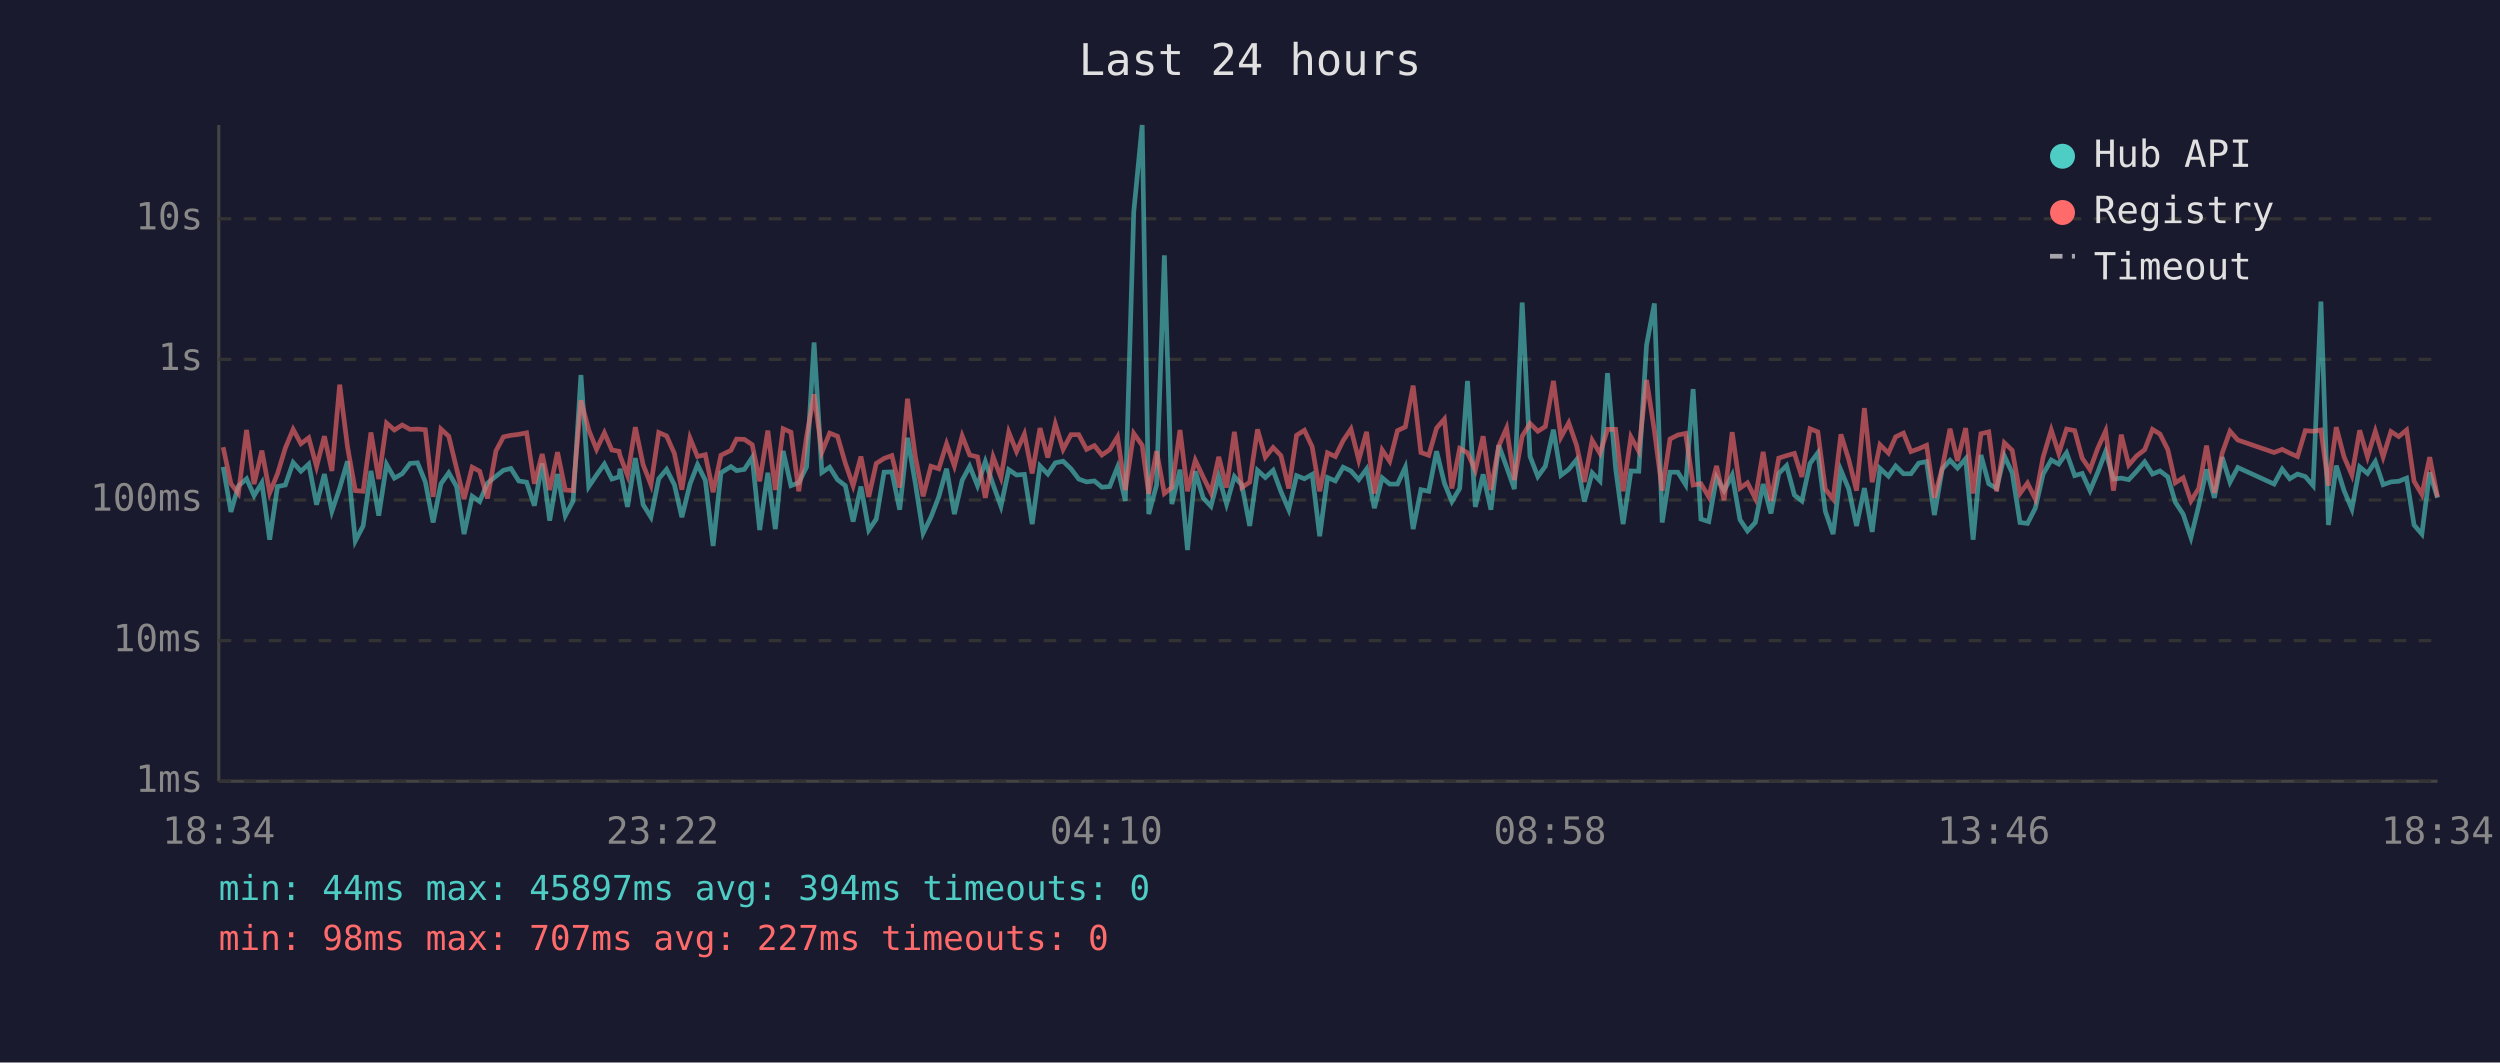
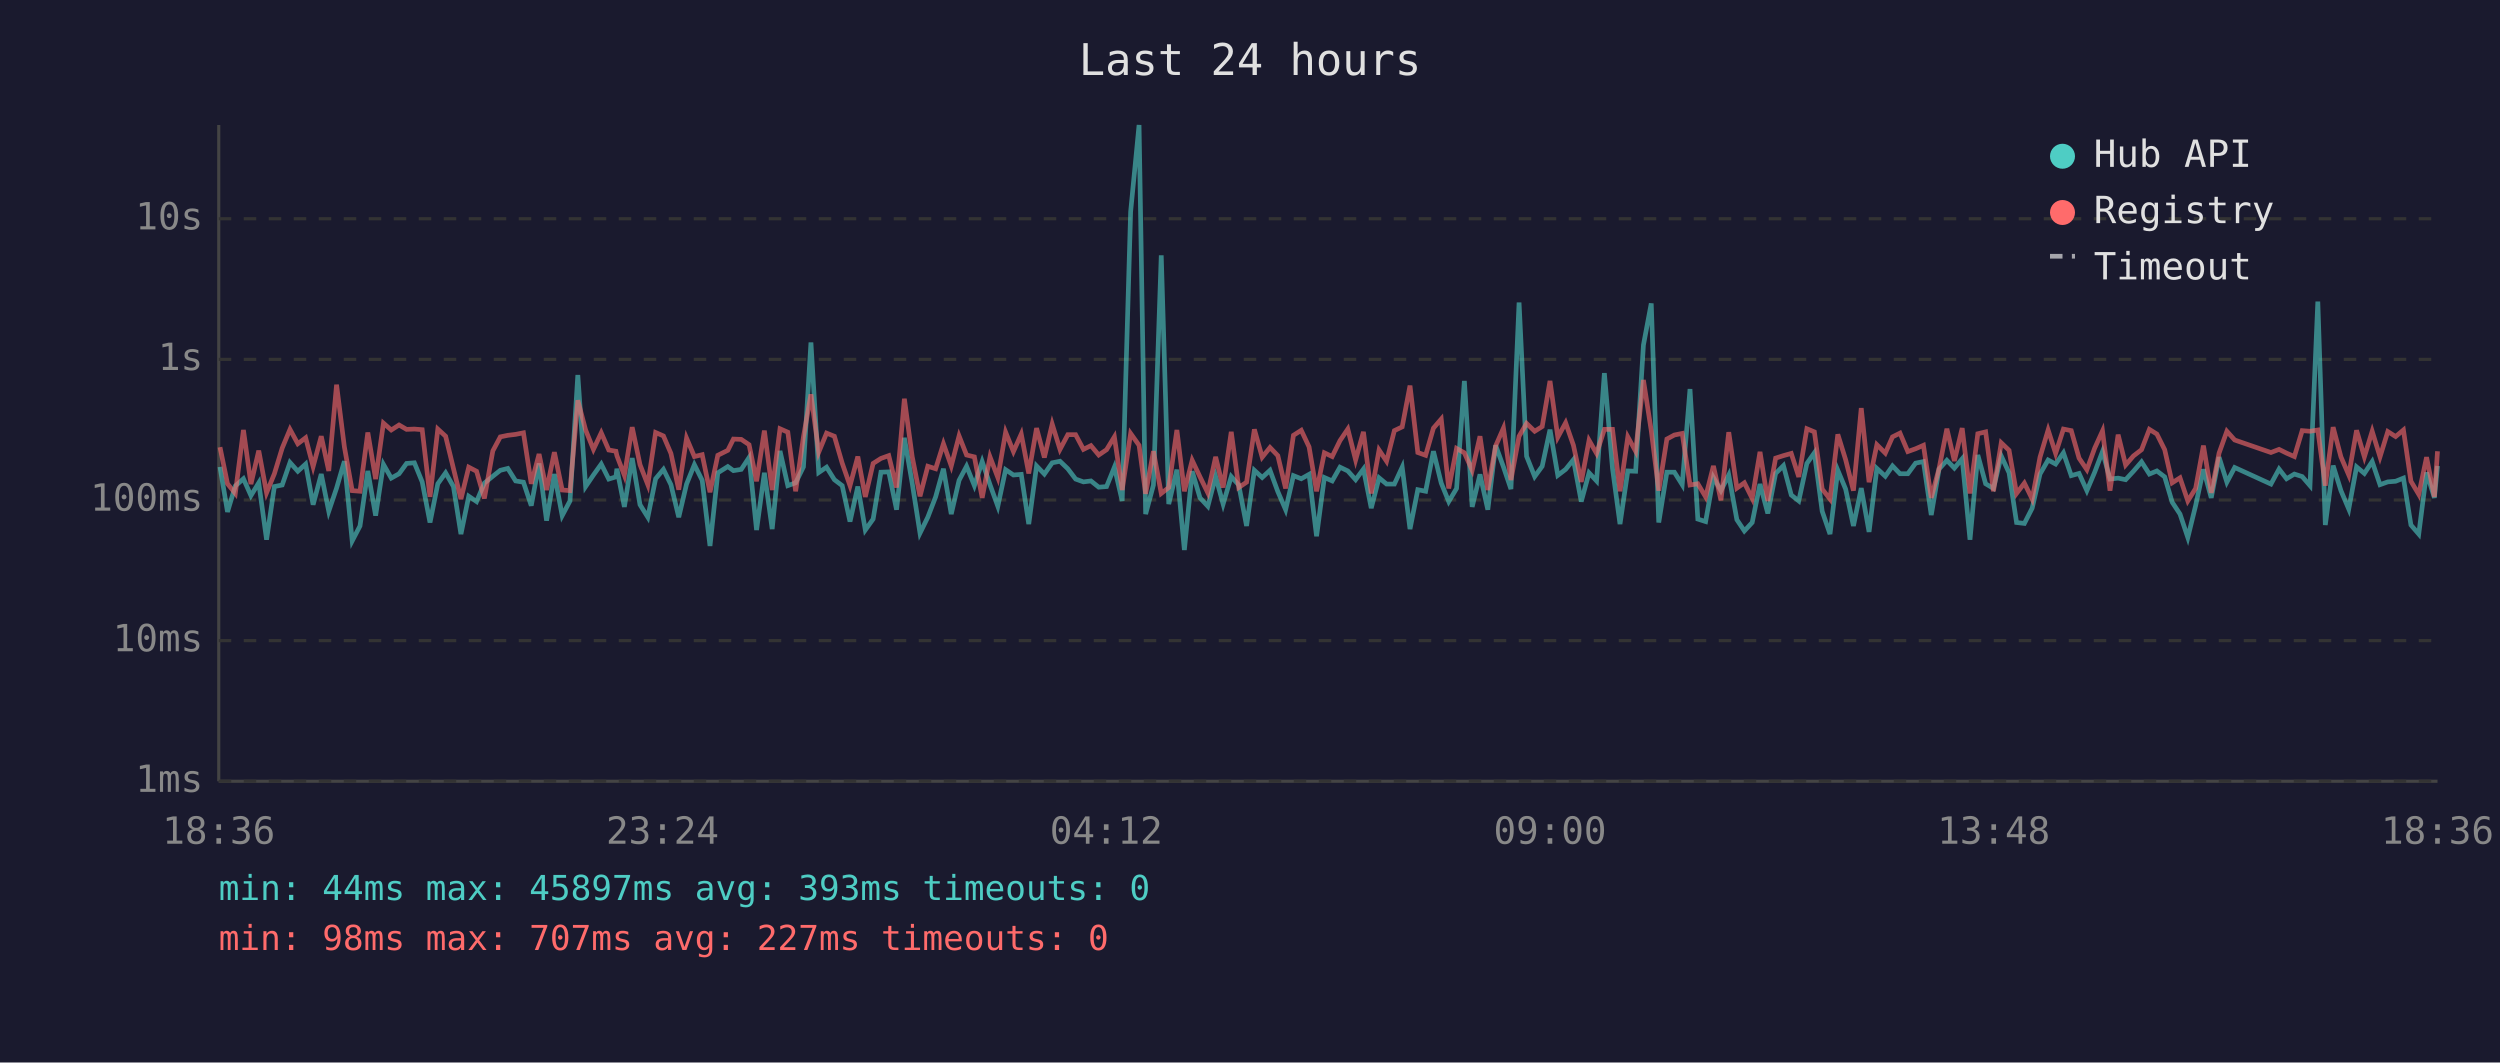
<svg xmlns="http://www.w3.org/2000/svg" viewBox="0 0 800 340" font-family="monospace" font-size="12">
  <rect width="800" height="340" fill="#1a1a2e" />
  <text x="400" y="24" fill="#e0e0e0" font-size="14" text-anchor="middle">Last 24 hours</text>
  <line x1="70" y1="40" x2="70" y2="250" stroke="#444" stroke-width="1" />
  <line x1="70" y1="250" x2="780" y2="250" stroke="#444" stroke-width="1" />
  <line x1="70" y1="250" x2="780" y2="250" stroke="#333" stroke-width="1" stroke-dasharray="4" />
  <text x="65" y="250" fill="#888" text-anchor="end" dominant-baseline="middle">1ms</text>
  <line x1="70" y1="205" x2="780" y2="205" stroke="#333" stroke-width="1" stroke-dasharray="4" />
  <text x="65" y="205" fill="#888" text-anchor="end" dominant-baseline="middle">10ms</text>
  <line x1="70" y1="160" x2="780" y2="160" stroke="#333" stroke-width="1" stroke-dasharray="4" />
  <text x="65" y="160" fill="#888" text-anchor="end" dominant-baseline="middle">100ms</text>
  <line x1="70" y1="115" x2="780" y2="115" stroke="#333" stroke-width="1" stroke-dasharray="4" />
  <text x="65" y="115" fill="#888" text-anchor="end" dominant-baseline="middle">1s</text>
  <line x1="70" y1="70" x2="780" y2="70" stroke="#333" stroke-width="1" stroke-dasharray="4" />
  <text x="65" y="70" fill="#888" text-anchor="end" dominant-baseline="middle">10s</text>
-   <text x="70" y="270" fill="#888" text-anchor="middle">18:34</text>
-   <text x="212" y="270" fill="#888" text-anchor="middle">23:22</text>
-   <text x="354" y="270" fill="#888" text-anchor="middle">04:10</text>
-   <text x="496" y="270" fill="#888" text-anchor="middle">08:58</text>
-   <text x="638" y="270" fill="#888" text-anchor="middle">13:46</text>
-   <text x="780" y="270" fill="#888" text-anchor="middle">18:34</text>
-   <polyline points="71.4,149.4 73.9,163.8 76.3,155.5 78.9,153.2 81.3,158.6 83.8,154.5 86.3,172.7 88.8,155.7 91.3,155.2 93.8,148.0 96.3,150.8 98.8,148.5 101.3,161.5 103.8,151.7 106.2,163.6 108.7,156.2 111.2,147.6 113.7,173.1 116.2,168.3 118.7,150.7 121.2,165.0 123.7,148.6 126.2,153.0 128.7,151.6 131.2,148.3 133.6,148.1 136.1,154.2 138.6,167.2 141.1,154.8 143.6,151.3 146.1,155.7 148.5,170.9 151.1,158.8 153.5,160.5 156.0,154.6 158.7,152.4 161.1,150.5 163.5,149.9 166.0,153.9 168.5,154.3 171.0,161.8 173.5,148.3 175.9,166.6 178.4,151.7 180.9,165.0 183.4,160.3 185.9,120.0 188.4,155.7 190.9,152.0 193.4,148.5 195.8,153.3 198.1,152.6 198.4,150.0 200.8,162.2 203.3,146.6 205.8,161.5 208.3,165.5 210.8,153.2 213.3,150.2 215.8,155.1 218.2,165.5 220.8,154.9 223.2,148.7 225.7,153.7 228.2,174.7 230.7,151.3 233.9,149.3 235.7,150.6 238.2,150.2 240.7,146.4 243.1,169.6 245.7,151.3 248.1,169.3 250.6,144.3 253.1,155.4 255.6,154.5 258.1,149.4 260.5,109.6 263.0,151.2 265.5,149.5 268.0,153.5 270.5,155.4 273.0,166.9 275.5,155.7 278.0,169.6 280.4,166.1 282.9,151.1 285.4,151.0 287.9,163.1 290.4,140.1 292.9,154.6 295.4,170.6 297.9,165.5 300.4,159.0 302.9,150.0 305.4,164.5 307.9,153.7 310.3,149.2 312.8,155.4 315.3,147.7 317.8,155.1 320.3,162.0 322.8,150.3 325.3,152.0 327.8,151.8 330.3,167.7 332.8,149.1 335.3,151.7 337.7,148.1 340.2,147.6 342.7,150.0 345.2,153.3 347.7,154.2 350.2,153.9 352.6,155.9 355.1,155.7 357.6,149.5 360.1,160.3 362.8,67.8 365.5,40.0 367.6,164.5 370.1,155.2 372.6,81.7 375.0,161.3 377.6,150.3 380.0,176.0 382.5,150.8 385.0,159.3 387.5,162.0 390.0,152.5 392.5,161.3 395.0,152.5 397.4,155.2 399.9,168.3 402.4,150.5 404.9,152.8 407.4,150.5 409.9,157.3 412.4,163.1 414.9,152.2 417.4,153.2 419.9,151.8 422.3,171.6 424.8,152.8 427.3,153.9 429.8,149.5 432.3,150.7 434.8,153.5 437.3,150.1 439.8,162.6 442.3,152.9 444.7,154.9 447.2,154.9 449.7,149.5 452.2,169.3 454.7,156.7 457.2,157.2 459.7,144.4 462.2,154.6 464.6,160.5 467.1,156.3 469.6,121.9 472.1,162.2 474.6,151.8 477.1,163.1 479.6,142.5 482.1,149.4 484.6,156.5 487.1,96.8 489.6,146.0 492.1,152.5 494.5,149.2 497.1,137.5 499.5,152.1 502.0,150.2 504.5,147.1 507.0,160.5 509.5,151.3 512.0,153.9 514.4,119.4 517.0,149.9 519.4,167.7 521.9,150.7 524.4,150.8 526.9,110.4 529.4,97.1 531.9,167.2 534.4,151.1 536.9,151.1 539.4,155.1 541.8,124.5 544.3,166.1 546.8,166.9 549.3,152.8 551.7,157.0 554.3,152.0 556.8,166.3 559.2,169.9 561.7,167.2 564.2,154.9 566.7,164.3 569.2,151.5 571.7,149.0 574.2,158.4 576.6,160.3 579.2,148.3 581.7,144.9 584.1,163.6 586.6,170.9 589.1,150.5 591.6,156.5 594.1,168.3 596.6,156.2 599.1,170.2 601.6,149.9 604.3,152.4 606.6,149.1 609.1,151.6 611.5,151.6 614.0,148.2 616.5,147.7 619.0,164.8 621.5,150.1 624.0,147.3 626.4,149.8 629.0,146.8 631.4,172.7 633.9,145.6 636.4,154.8 638.9,156.3 641.4,145.9 643.9,151.3 646.4,167.2 648.8,167.5 651.3,162.6 653.8,151.7 656.4,147.2 658.8,148.5 661.3,144.9 663.9,152.2 666.3,151.5 668.8,157.0 671.3,151.1 673.8,144.5 676.3,153.3 678.8,153.0 681.2,153.5 683.7,150.8 686.3,147.8 688.8,151.7 691.2,150.7 693.7,152.6 696.1,160.7 698.6,164.5 701.1,172.0 703.6,161.8 706.1,150.2 708.6,159.3 711.1,146.3 713.6,154.3 716.1,149.6 727.7,154.9 730.3,150.1 732.7,153.2 735.2,151.7 737.7,152.5 740.2,155.4 742.7,96.5 745.1,168.0 747.6,149.0 750.1,157.0 752.6,162.9 755.1,149.4 757.6,151.5 760.1,147.7 762.6,155.1 765.1,154.2 767.6,154.0 770.1,153.0 772.5,168.0 775.0,170.9 777.5,151.2 780.0,159.3" fill="none" stroke="#4ecdc4" stroke-width="1.5" opacity="0.6" />
-   <polyline points="71.4,143.1 73.9,154.8 76.3,157.9 78.9,137.6 81.3,154.9 83.8,144.2 86.3,157.7 88.8,151.6 91.3,143.4 93.8,137.4 96.3,142.0 98.8,140.1 101.3,149.3 103.8,139.6 106.2,150.7 108.7,123.1 111.2,143.0 113.7,157.0 116.2,157.2 118.7,138.4 121.2,153.3 123.7,135.4 126.2,137.6 128.7,136.0 131.2,137.4 133.6,137.3 136.1,137.5 138.6,159.0 141.1,137.3 143.6,139.6 146.1,149.9 148.5,159.7 151.1,149.5 153.5,150.8 156.0,159.5 158.7,144.3 161.1,139.8 163.5,139.3 166.0,139.0 168.5,138.5 171.0,154.8 173.5,145.3 175.9,156.8 178.4,144.7 180.9,156.8 183.4,157.0 185.9,128.1 188.4,137.6 190.9,143.8 193.4,138.5 195.8,144.0 198.1,144.4 198.4,145.8 200.8,152.1 203.3,136.7 205.8,148.7 208.3,155.1 210.8,138.4 213.3,139.5 215.8,145.1 218.2,156.7 220.8,140.2 223.2,146.1 225.7,145.5 228.2,157.5 230.7,145.7 233.9,144.1 235.7,140.5 238.2,140.6 240.7,142.3 243.1,154.0 245.7,137.8 248.1,156.8 250.6,137.2 253.1,138.3 255.6,157.2 258.1,139.8 260.5,126.2 263.0,144.7 265.5,138.6 268.0,139.6 270.5,148.2 273.0,155.4 275.5,146.1 278.0,159.0 280.4,148.3 282.9,146.7 285.4,145.8 287.9,156.0 290.4,127.6 292.9,146.1 295.4,158.8 297.9,149.2 300.4,150.0 302.9,142.0 305.4,149.1 307.9,139.5 310.3,145.6 312.8,146.2 315.3,159.3 317.8,146.2 320.3,152.8 322.8,138.3 325.3,144.5 327.8,138.9 330.3,151.5 332.8,137.0 335.3,146.4 337.7,135.7 340.2,143.8 342.7,139.1 345.2,139.1 347.7,143.8 350.2,142.6 352.6,145.6 355.1,143.9 357.6,139.8 360.1,156.8 362.8,138.7 365.5,142.5 367.6,158.0 370.1,144.4 372.6,157.9 375.0,156.0 377.6,137.6 380.0,157.2 382.5,147.3 385.0,152.6 387.5,157.7 390.0,146.2 392.5,156.0 395.0,138.2 397.4,156.0 399.9,154.3 402.4,137.4 404.9,146.3 407.4,143.2 409.9,145.8 412.4,156.3 414.9,139.3 417.4,137.7 419.9,143.0 422.3,157.2 424.8,144.9 427.3,146.1 429.8,141.0 432.3,137.3 434.8,147.2 437.3,138.2 439.8,157.9 442.3,144.0 444.7,147.6 447.2,137.8 449.7,136.6 452.2,123.4 454.7,144.8 457.2,145.7 459.7,137.0 462.2,134.1 464.6,156.3 467.1,143.5 469.6,144.9 472.1,150.5 474.6,139.6 477.1,156.8 479.6,142.7 482.1,137.0 484.6,153.6 487.1,139.6 489.6,135.5 492.1,138.0 494.5,136.5 497.1,121.9 499.5,139.9 502.0,135.3 504.5,142.5 507.0,154.2 509.5,140.9 512.0,145.1 514.4,137.4 517.0,137.4 519.4,157.2 521.9,139.8 524.4,144.4 526.9,121.6 529.4,137.8 531.9,157.0 534.4,140.5 536.9,139.2 539.4,138.7 541.8,155.2 544.3,154.8 546.8,159.0 549.3,149.1 551.7,160.1 554.3,138.3 556.8,156.2 559.2,154.5 561.7,159.5 564.2,144.6 566.7,160.3 569.2,146.6 571.7,145.8 574.2,145.1 576.6,152.6 579.2,137.2 581.7,138.2 584.1,156.5 586.6,159.7 589.1,139.0 591.6,147.1 594.1,157.0 596.6,130.6 599.1,154.3 601.6,142.3 604.3,145.0 606.6,139.8 609.1,138.6 611.5,144.5 614.0,143.6 616.5,142.5 619.0,159.3 621.5,149.9 624.0,137.2 626.4,147.5 629.0,137.0 631.4,157.9 633.9,138.8 636.4,138.2 638.9,157.2 641.4,141.7 643.9,144.1 646.4,157.9 648.8,154.6 651.3,159.7 653.8,146.3 656.4,137.6 658.8,145.1 661.3,137.3 663.9,137.8 666.3,146.6 668.8,150.3 671.3,143.4 673.8,137.9 676.3,157.0 678.8,139.1 681.2,148.8 683.7,145.9 686.3,143.9 688.8,137.4 691.2,138.9 693.7,143.9 696.1,154.5 698.6,152.9 701.1,160.3 703.6,156.3 706.1,142.6 708.6,157.7 711.1,145.0 713.6,138.0 716.1,140.8 727.7,144.8 730.3,143.8 732.7,145.0 735.2,146.1 737.7,137.8 740.2,138.0 742.7,137.6 745.1,155.4 747.6,136.7 750.1,146.2 752.6,152.0 755.1,137.7 757.6,146.2 760.1,138.0 762.6,146.2 765.1,138.1 767.6,139.7 770.1,137.6 772.5,154.0 775.0,158.2 777.5,146.3 780.0,159.0" fill="none" stroke="#ff6b6b" stroke-width="1.5" opacity="0.6" />
+   <text x="70" y="270" fill="#888" text-anchor="middle">18:36</text>
+   <text x="212" y="270" fill="#888" text-anchor="middle">23:24</text>
+   <text x="354" y="270" fill="#888" text-anchor="middle">04:12</text>
+   <text x="496" y="270" fill="#888" text-anchor="middle">09:00</text>
+   <text x="638" y="270" fill="#888" text-anchor="middle">13:48</text>
+   <text x="780" y="270" fill="#888" text-anchor="middle">18:36</text>
+   <polyline points="70.4,149.4 72.8,163.8 75.3,155.5 77.9,153.2 80.3,158.6 82.8,154.5 85.3,172.7 87.8,155.7 90.3,155.2 92.8,148.0 95.3,150.8 97.8,148.5 100.2,161.5 102.8,151.7 105.2,163.6 107.7,156.2 110.2,147.6 112.7,173.1 115.2,168.3 117.7,150.7 120.2,165.0 122.7,148.6 125.2,153.0 127.7,151.6 130.1,148.3 132.6,148.1 135.1,154.2 137.6,167.2 140.1,154.8 142.6,151.3 145.1,155.7 147.5,170.9 150.0,158.8 152.5,160.5 155.0,154.6 157.7,152.4 160.1,150.5 162.5,149.9 165.0,153.9 167.5,154.3 170.0,161.8 172.5,148.3 174.9,166.6 177.4,151.7 179.9,165.0 182.4,160.3 184.9,120.0 187.4,155.7 189.9,152.0 192.4,148.5 194.8,153.3 197.1,152.6 197.4,150.0 199.8,162.2 202.3,146.6 204.8,161.5 207.3,165.5 209.8,153.2 212.3,150.2 214.7,155.1 217.2,165.5 219.7,154.9 222.2,148.7 224.7,153.7 227.2,174.7 229.7,151.3 232.9,149.3 234.7,150.6 237.2,150.2 239.7,146.4 242.1,169.6 244.6,151.3 247.1,169.3 249.6,144.3 252.1,155.4 254.6,154.5 257.1,149.4 259.5,109.6 262.0,151.2 264.5,149.5 267.0,153.5 269.5,155.4 272.0,166.9 274.5,155.7 276.9,169.6 279.4,166.1 281.9,151.1 284.4,151.0 286.9,163.1 289.4,140.1 291.9,154.6 294.4,170.6 296.9,165.5 299.4,159.0 301.9,150.0 304.4,164.5 306.9,153.7 309.3,149.2 311.8,155.4 314.3,147.7 316.8,155.1 319.3,162.0 321.8,150.3 324.3,152.0 326.8,151.8 329.2,167.7 331.7,149.1 334.2,151.7 336.7,148.1 339.2,147.6 341.7,150.0 344.2,153.3 346.7,154.2 349.1,153.9 351.6,155.9 354.1,155.7 356.6,149.5 359.1,160.3 361.8,67.8 364.5,40.0 366.6,164.5 369.1,155.2 371.6,81.7 374.0,161.3 376.6,150.3 379.0,176.0 381.5,150.8 384.0,159.3 386.5,162.0 389.0,152.5 391.4,161.3 394.0,152.5 396.4,155.2 398.9,168.3 401.4,150.5 403.9,152.8 406.4,150.5 408.9,157.3 411.4,163.1 413.9,152.2 416.4,153.2 418.9,151.8 421.3,171.6 423.8,152.8 426.3,153.9 428.8,149.5 431.3,150.7 433.8,153.5 436.3,150.1 438.8,162.6 441.3,152.9 443.7,154.9 446.2,154.9 448.7,149.5 451.2,169.3 453.7,156.7 456.2,157.2 458.7,144.4 461.2,154.6 463.6,160.5 466.1,156.3 468.6,121.9 471.1,162.2 473.6,151.8 476.1,163.1 478.6,142.5 481.1,149.4 483.5,156.5 486.1,96.8 488.5,146.0 491.1,152.5 493.5,149.2 496.0,137.5 498.5,152.1 501.0,150.2 503.5,147.1 506.0,160.5 508.5,151.3 510.9,153.9 513.4,119.4 516.0,149.9 518.4,167.7 520.9,150.7 523.4,150.8 525.9,110.4 528.4,97.1 530.8,167.2 533.4,151.1 535.8,151.1 538.3,155.1 540.8,124.5 543.3,166.1 545.8,166.9 548.3,152.8 550.7,157.0 553.2,152.0 555.8,166.3 558.2,169.9 560.7,167.2 563.2,154.9 565.7,164.3 568.2,151.5 570.7,149.0 573.2,158.4 575.6,160.3 578.2,148.3 580.6,144.9 583.1,163.6 585.6,170.9 588.1,150.5 590.6,156.5 593.1,168.3 595.6,156.2 598.1,170.2 600.6,149.9 603.3,152.4 605.6,149.1 608.0,151.6 610.5,151.6 613.0,148.2 615.5,147.7 618.0,164.8 620.5,150.1 623.0,147.3 625.4,149.8 627.9,146.8 630.4,172.7 632.9,145.6 635.4,154.8 637.9,156.3 640.4,145.9 642.9,151.3 645.3,167.2 647.8,167.5 650.3,162.6 652.8,151.7 655.4,147.2 657.8,148.5 660.3,144.9 662.8,152.2 665.3,151.5 667.8,157.0 670.3,151.1 672.8,144.5 675.2,153.3 677.8,153.0 680.2,153.5 682.7,150.8 685.3,147.8 687.8,151.7 690.2,150.7 692.7,152.6 695.1,160.7 697.6,164.5 700.1,172.0 702.6,161.8 705.1,150.2 707.6,159.3 710.1,146.3 712.6,154.3 715.1,149.6 726.7,154.9 729.3,150.1 731.7,153.2 734.2,151.7 736.7,152.5 739.2,155.4 741.7,96.5 744.1,168.0 746.6,149.0 749.1,157.0 751.6,162.9 754.1,149.4 756.6,151.5 759.1,147.7 761.6,155.1 764.1,154.2 766.6,154.0 769.1,153.0 771.5,168.0 774.0,170.9 776.5,151.2 779.0,159.3 780.0,149.1" fill="none" stroke="#4ecdc4" stroke-width="1.5" opacity="0.6" />
+   <polyline points="70.4,143.1 72.8,154.8 75.3,157.9 77.9,137.6 80.3,154.9 82.8,144.2 85.3,157.7 87.8,151.6 90.3,143.4 92.8,137.4 95.3,142.0 97.8,140.1 100.2,149.3 102.8,139.6 105.2,150.7 107.7,123.1 110.2,143.0 112.7,157.0 115.2,157.2 117.7,138.4 120.2,153.3 122.7,135.4 125.2,137.6 127.7,136.0 130.1,137.4 132.6,137.3 135.1,137.5 137.6,159.0 140.1,137.3 142.6,139.6 145.1,149.9 147.5,159.7 150.0,149.5 152.5,150.8 155.0,159.5 157.7,144.3 160.1,139.8 162.5,139.3 165.0,139.0 167.5,138.5 170.0,154.8 172.5,145.3 174.9,156.8 177.4,144.7 179.9,156.8 182.4,157.0 184.9,128.1 187.4,137.6 189.9,143.8 192.4,138.5 194.8,144.0 197.1,144.4 197.4,145.8 199.8,152.1 202.3,136.7 204.8,148.7 207.3,155.1 209.8,138.4 212.3,139.5 214.7,145.1 217.2,156.7 219.7,140.2 222.2,146.1 224.7,145.5 227.2,157.5 229.7,145.7 232.9,144.1 234.7,140.5 237.2,140.6 239.7,142.3 242.1,154.0 244.6,137.8 247.1,156.8 249.6,137.2 252.1,138.3 254.6,157.2 257.1,139.8 259.5,126.2 262.0,144.7 264.5,138.6 267.0,139.6 269.5,148.2 272.0,155.4 274.5,146.1 276.9,159.0 279.4,148.3 281.9,146.7 284.4,145.8 286.9,156.0 289.4,127.6 291.9,146.1 294.4,158.8 296.9,149.2 299.4,150.0 301.9,142.0 304.4,149.1 306.9,139.5 309.3,145.6 311.8,146.2 314.3,159.3 316.8,146.2 319.3,152.8 321.8,138.3 324.3,144.5 326.8,138.9 329.2,151.5 331.7,137.0 334.2,146.4 336.7,135.7 339.2,143.8 341.7,139.1 344.2,139.1 346.7,143.8 349.1,142.6 351.6,145.6 354.1,143.9 356.6,139.8 359.1,156.8 361.8,138.7 364.5,142.5 366.6,158.0 369.1,144.4 371.6,157.9 374.0,156.0 376.6,137.6 379.0,157.2 381.5,147.3 384.0,152.6 386.5,157.7 389.0,146.2 391.4,156.0 394.0,138.2 396.4,156.0 398.9,154.3 401.4,137.4 403.9,146.3 406.4,143.2 408.9,145.8 411.4,156.3 413.9,139.3 416.4,137.7 418.9,143.0 421.3,157.2 423.8,144.9 426.3,146.1 428.8,141.0 431.3,137.3 433.8,147.2 436.3,138.2 438.8,157.9 441.3,144.0 443.7,147.6 446.2,137.8 448.7,136.6 451.2,123.4 453.7,144.8 456.2,145.7 458.7,137.0 461.2,134.1 463.6,156.3 466.1,143.5 468.6,144.9 471.1,150.5 473.6,139.6 476.1,156.8 478.6,142.7 481.1,137.0 483.5,153.6 486.1,139.6 488.5,135.5 491.1,138.0 493.5,136.5 496.0,121.9 498.5,139.9 501.0,135.3 503.5,142.5 506.0,154.2 508.5,140.9 510.9,145.1 513.4,137.4 516.0,137.4 518.4,157.2 520.9,139.8 523.4,144.4 525.9,121.6 528.4,137.8 530.8,157.0 533.4,140.5 535.8,139.2 538.3,138.7 540.8,155.2 543.3,154.8 545.8,159.0 548.3,149.1 550.7,160.1 553.2,138.3 555.8,156.2 558.2,154.5 560.7,159.5 563.2,144.6 565.7,160.3 568.2,146.6 570.7,145.8 573.2,145.1 575.6,152.6 578.2,137.2 580.6,138.2 583.1,156.5 585.6,159.7 588.1,139.0 590.6,147.1 593.1,157.0 595.6,130.6 598.1,154.3 600.6,142.3 603.3,145.0 605.6,139.8 608.0,138.6 610.5,144.5 613.0,143.6 615.5,142.5 618.0,159.3 620.5,149.9 623.0,137.2 625.4,147.5 627.9,137.0 630.4,157.9 632.9,138.8 635.4,138.2 637.9,157.2 640.4,141.7 642.9,144.1 645.3,157.9 647.8,154.6 650.3,159.7 652.8,146.3 655.4,137.6 657.8,145.1 660.3,137.3 662.8,137.8 665.3,146.6 667.8,150.3 670.3,143.4 672.8,137.9 675.2,157.0 677.8,139.1 680.2,148.8 682.7,145.9 685.3,143.9 687.8,137.4 690.2,138.9 692.7,143.9 695.1,154.5 697.6,152.9 700.1,160.3 702.6,156.3 705.1,142.6 707.6,157.7 710.1,145.0 712.6,138.0 715.1,140.8 726.7,144.8 729.3,143.8 731.7,145.0 734.2,146.1 736.7,137.8 739.2,138.0 741.7,137.6 744.1,155.4 746.6,136.7 749.1,146.2 751.6,152.0 754.1,137.7 756.6,146.2 759.1,138.0 761.6,146.2 764.1,138.1 766.6,139.7 769.1,137.6 771.5,154.0 774.0,158.2 776.5,146.3 779.0,159.0 780.0,144.4" fill="none" stroke="#ff6b6b" stroke-width="1.5" opacity="0.6" />
  <circle cx="660" cy="50" r="4" fill="#4ecdc4" />
  <text x="670" y="50" fill="#e0e0e0" dominant-baseline="middle">Hub API</text>
  <circle cx="660" cy="68" r="4" fill="#ff6b6b" />
  <text x="670" y="68" fill="#e0e0e0" dominant-baseline="middle">Registry</text>
  <line x1="656" y1="82" x2="664" y2="82" stroke="#e0e0e0" stroke-width="1.5" stroke-dasharray="4,3" opacity="0.7" />
  <text x="670" y="86" fill="#e0e0e0" dominant-baseline="middle">Timeout</text>
-   <text x="70" y="288" fill="#4ecdc4" font-size="11">min: 44ms  max: 45897ms  avg: 394ms  timeouts: 0</text>
+   <text x="70" y="288" fill="#4ecdc4" font-size="11">min: 44ms  max: 45897ms  avg: 393ms  timeouts: 0</text>
  <text x="70" y="304" fill="#ff6b6b" font-size="11">min: 98ms  max: 707ms  avg: 227ms  timeouts: 0</text>
</svg>
